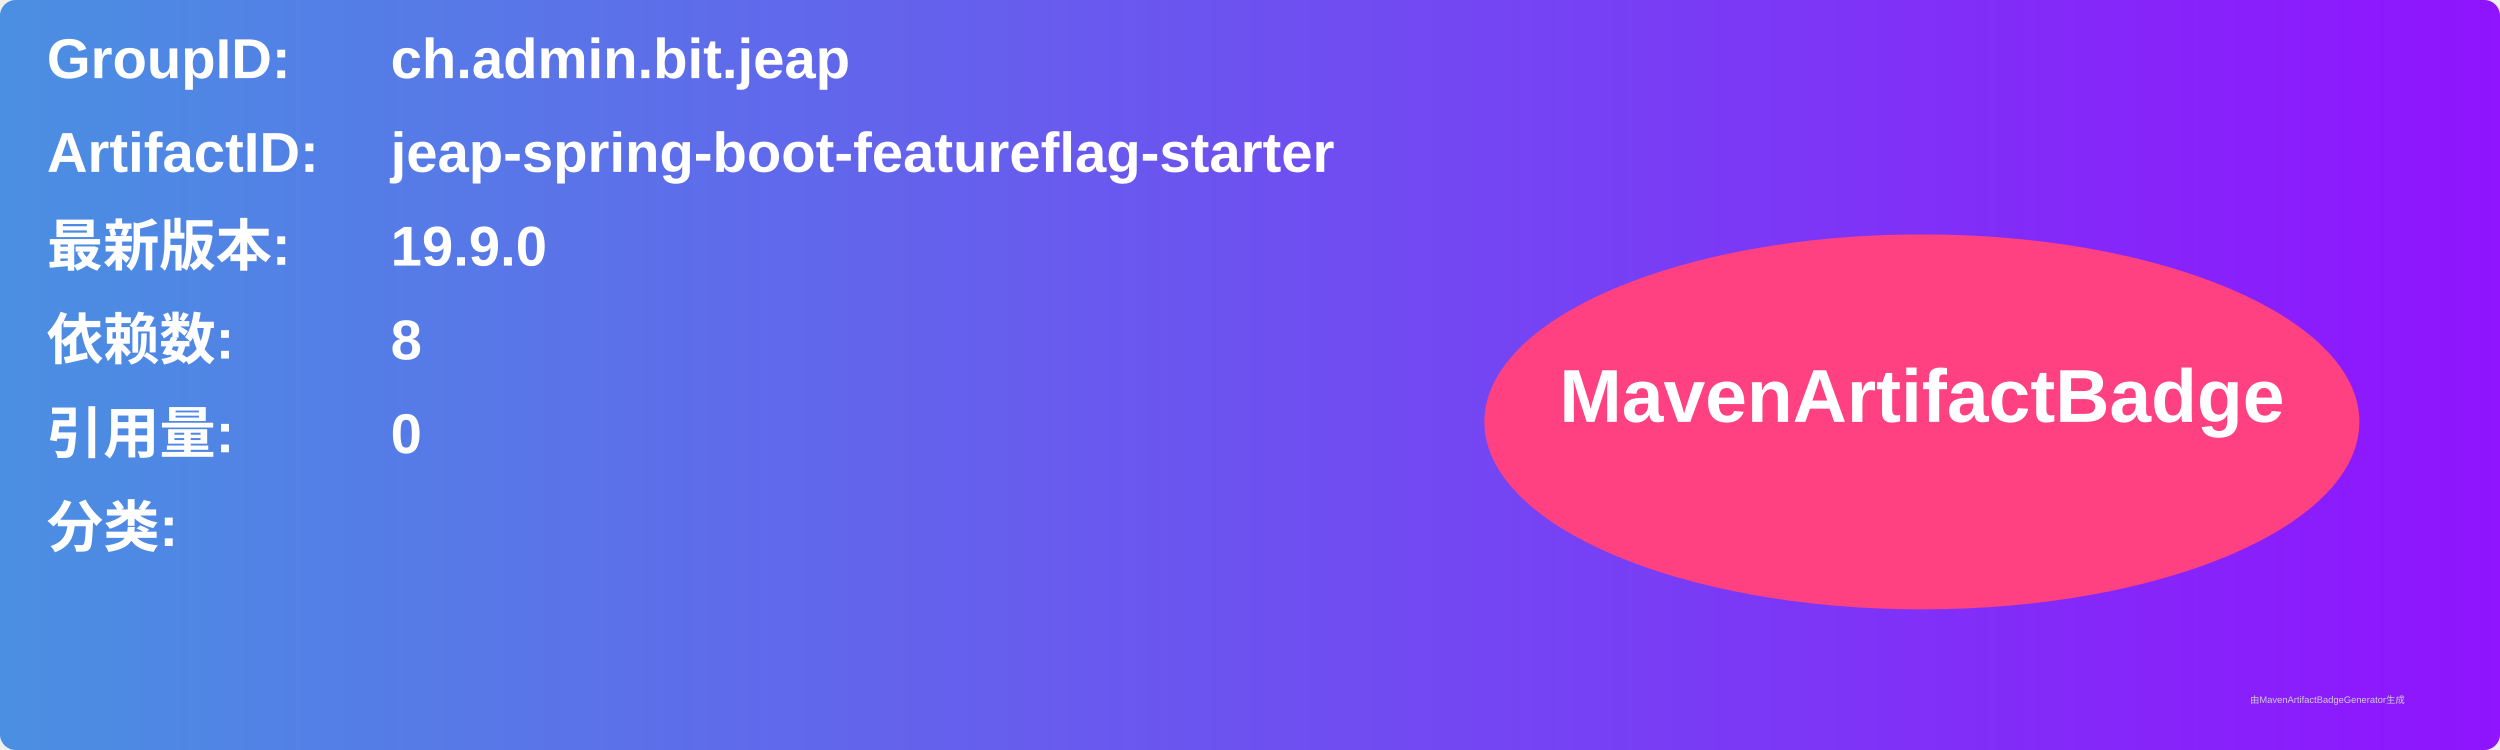
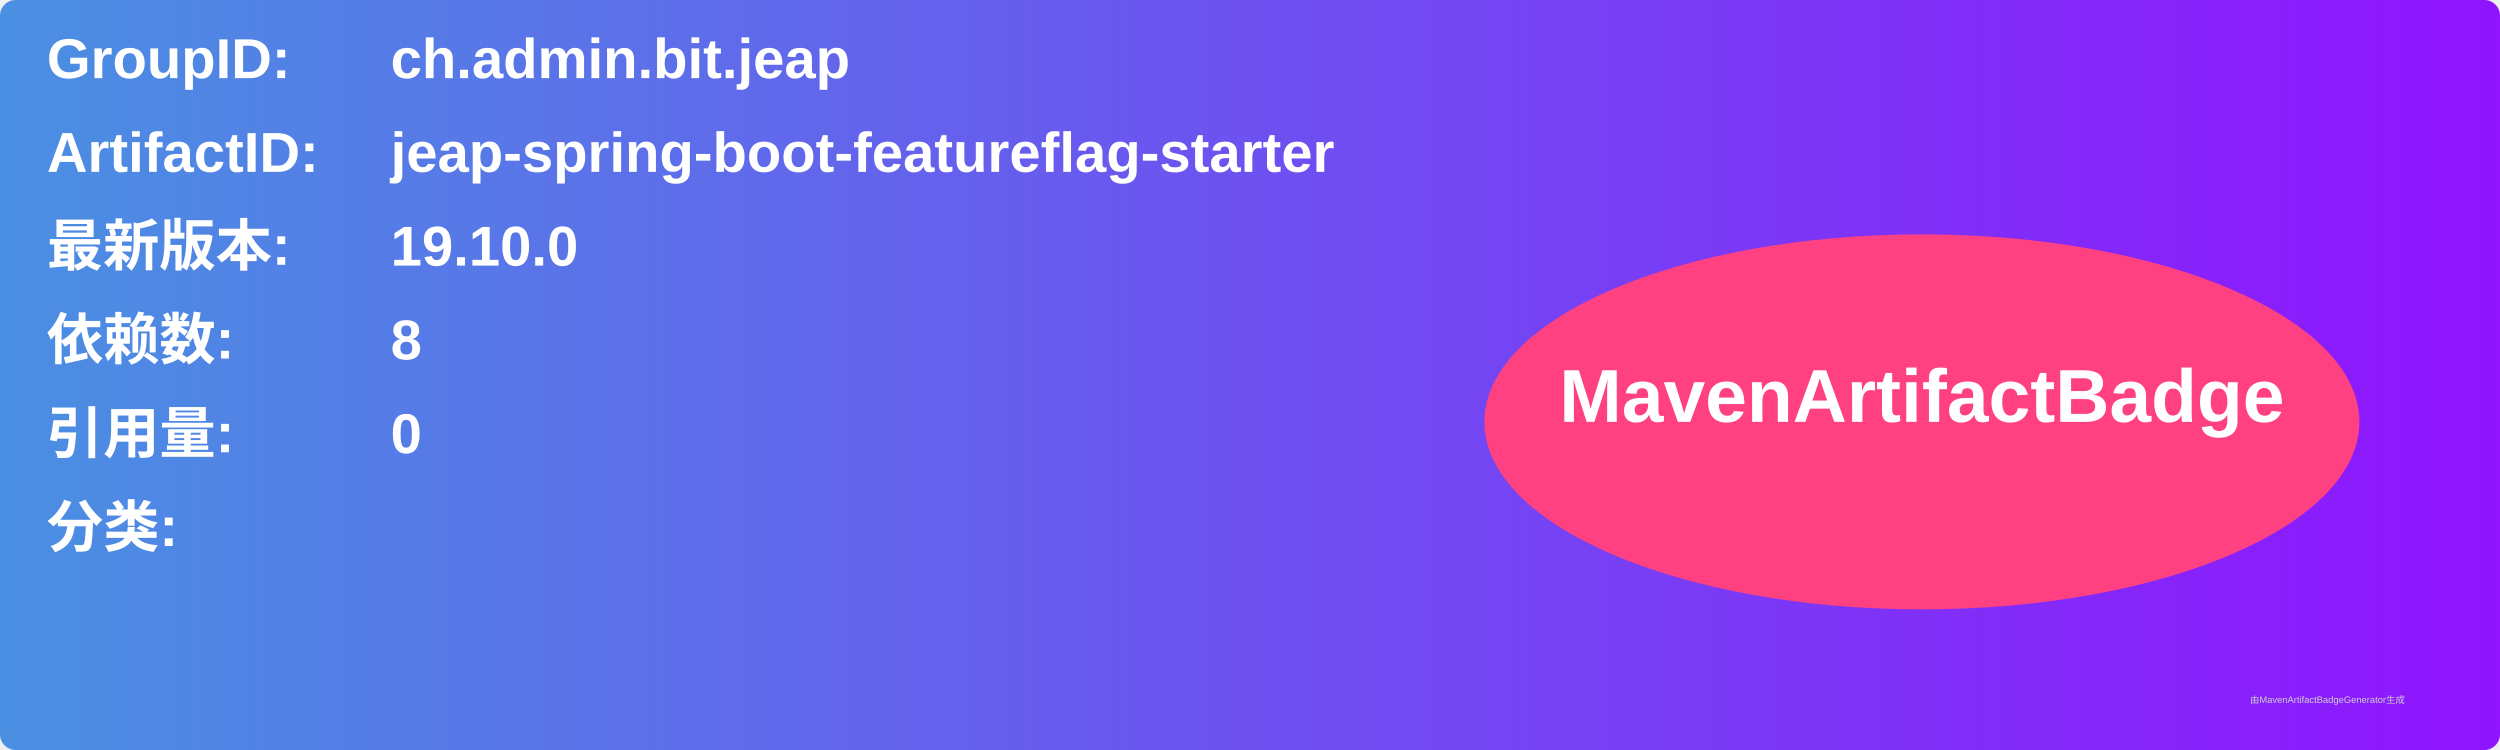
<svg xmlns="http://www.w3.org/2000/svg" width="800" height="240" viewBox="0 0 800 240">
  <linearGradient id="grad" x1="0%" y1="0%" x2="100%" y2="0%">
    <stop offset="0%" stop-color="#4a90e2" />
    <stop offset="100%" stop-color="#9013fe" />
  </linearGradient>
  <rect width="100%" height="100%" rx="5" ry="5" fill="url(#grad)" />
  <g transform="translate(15, 15)">
    <text x="0" y="10" font-family="Arial" font-size="18" fill="white" font-weight="bold" width="260">GroupID:</text>
    <text x="110" y="10" font-family="Arial" font-size="18" fill="white" font-weight="bold" width="460">ch.admin.bit.jeap</text>
    <text x="0" y="40" font-family="Arial" font-size="18" fill="white" font-weight="bold" width="260">ArtifactID:</text>
    <text x="110" y="40" font-family="Arial" font-size="18" fill="white" font-weight="bold" width="460">jeap-spring-boot-featureflag-starter</text>
    <text x="0" y="70" font-family="Arial" font-size="18" fill="white" font-weight="bold">最新版本:</text>
    <text x="110" y="70" font-family="Arial" font-size="18" fill="white" font-weight="bold">
-       <tspan font-weight="bold">19.9.0</tspan>
+       <tspan font-weight="bold">19.10.0</tspan>
    </text>
    <text x="0" y="100" font-family="Arial" font-size="18" fill="white" font-weight="bold">依赖数: </text>
    <text x="110" y="100" font-family="Arial" font-size="18" fill="white">
      <tspan font-weight="bold">8</tspan>
    </text>
    <text x="0" y="130" font-family="Arial" font-size="18" fill="white" font-weight="bold">引用量: </text>
    <text x="110" y="130" font-family="Arial" font-size="18" fill="white">
      <tspan font-weight="bold">0</tspan>
    </text>
    <text x="0" y="160" font-family="Arial" font-size="18" fill="white" font-weight="bold">分类:</text>
    <text x="10" y="190" font-family="Arial" font-size="10" fill="white">
      <tspan font-weight="bold" />
    </text>
    <ellipse cx="600" cy="120" rx="140" ry="60" fill="#ff4081" />
    <text x="600" y="120" text-anchor="middle" font-family="Arial" font-size="24" fill="white" font-weight="bold">MavenArtifactBadge</text>
  </g>
  <text x="720" y="225" font-family="Arial" font-size="3" fill="#d0d0d0">由MavenArtifactBadgeGenerator生成</text>
</svg>
